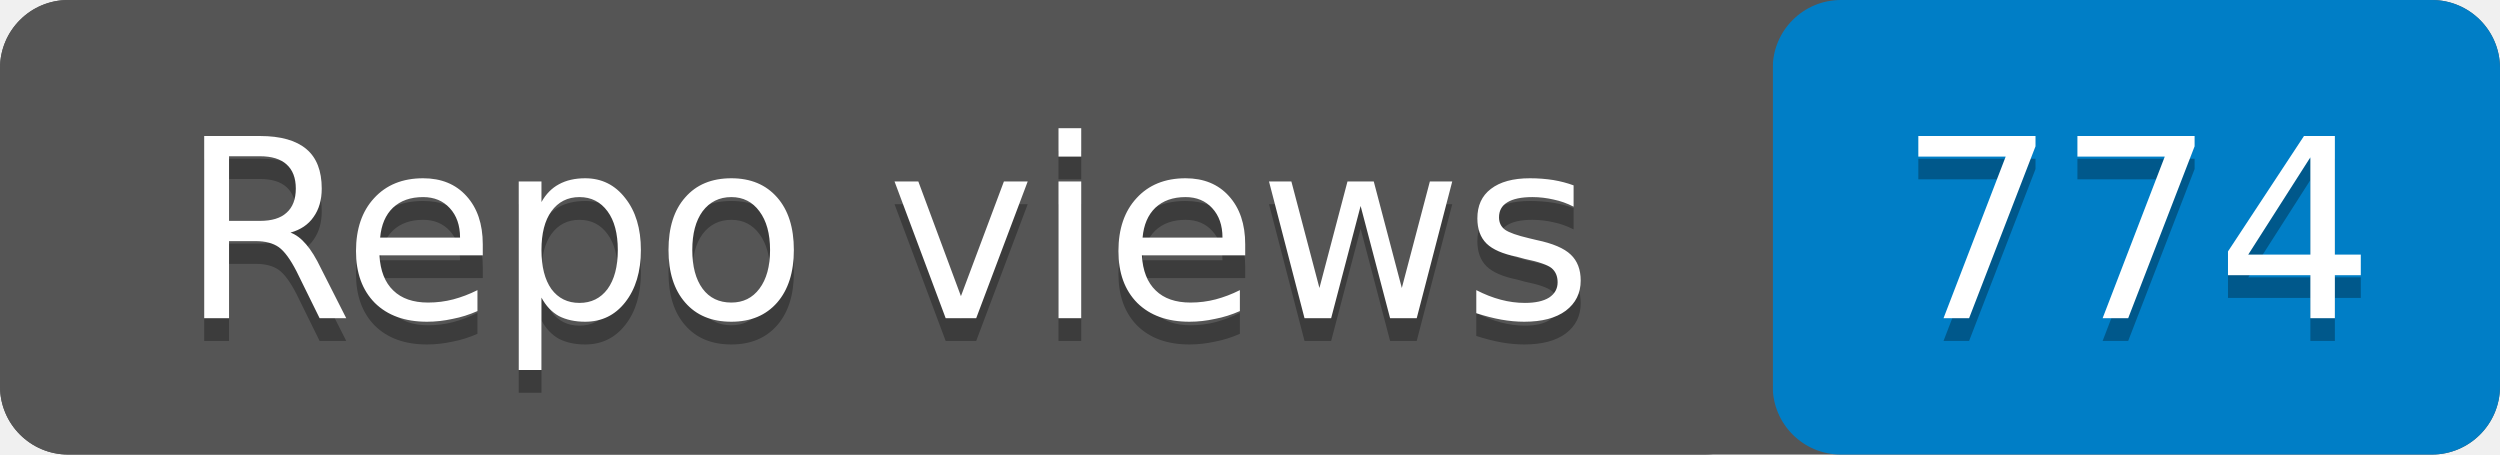
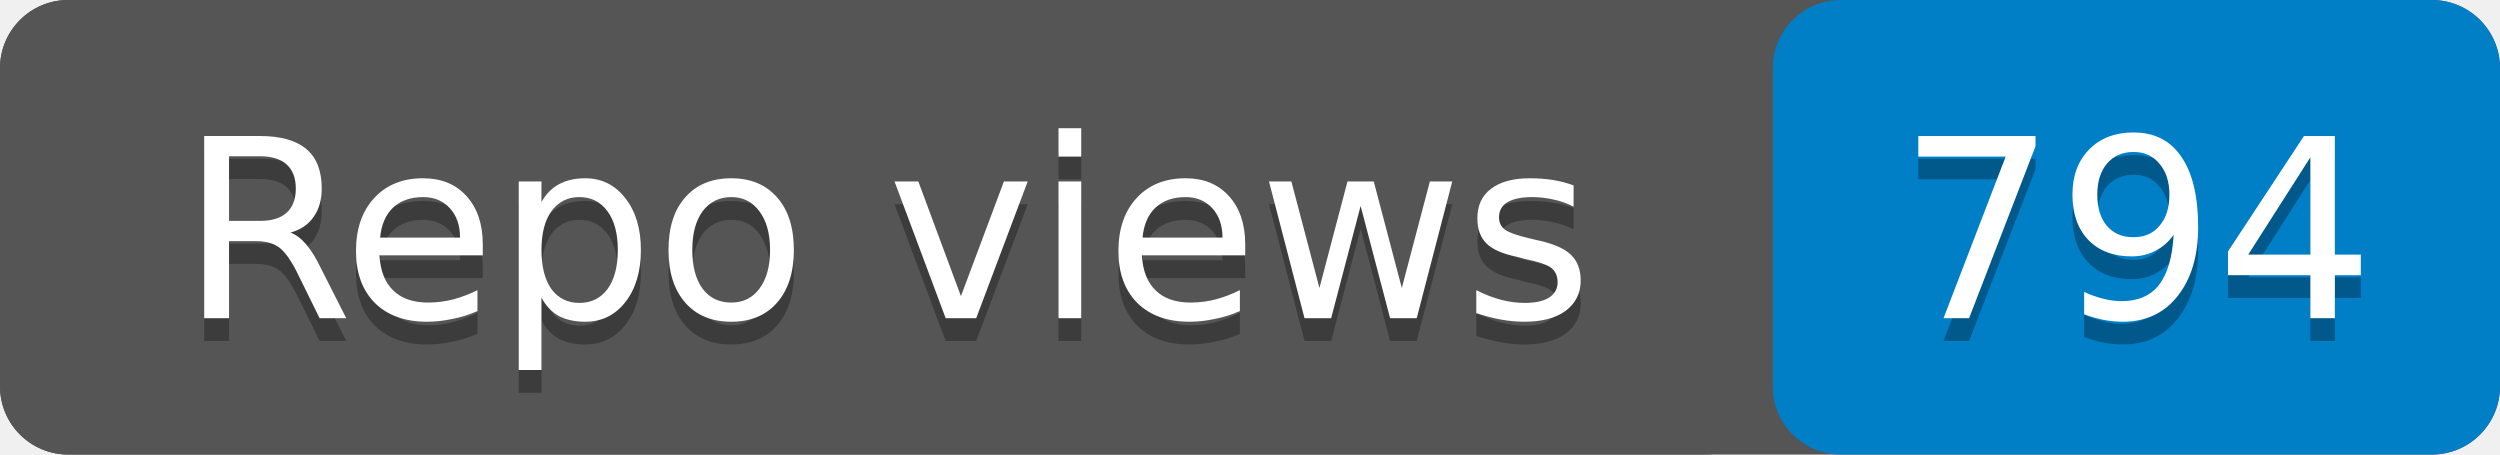
- <svg xmlns="http://www.w3.org/2000/svg" width="110" height="20" role="img" aria-label="Repo views: 774">
+ <svg xmlns="http://www.w3.org/2000/svg" width="110" height="20" role="img" aria-label="Repo views: 794">
  <rect width="110" height="20" rx="3" fill="#555" />
  <rect x="78" width="32" height="20" rx="3" fill="#007ec6" />
  <rect width="78" height="20" rx="3" fill="#555" />
  <g fill="#fff" text-anchor="middle" font-family="Verdana,Geneva,DejaVu Sans,sans-serif" font-size="11">
    <text x="39" y="15" fill="#010101" fill-opacity=".3">Repo views</text>
    <text x="39" y="14">Repo views</text>
-     <text x="94" y="15" fill="#010101" fill-opacity=".3">774</text>
-     <text x="94" y="14">774</text>
+     <text x="94" y="15" fill="#010101" fill-opacity=".3">794</text>
+     <text x="94" y="14">794</text>
  </g>
</svg>
